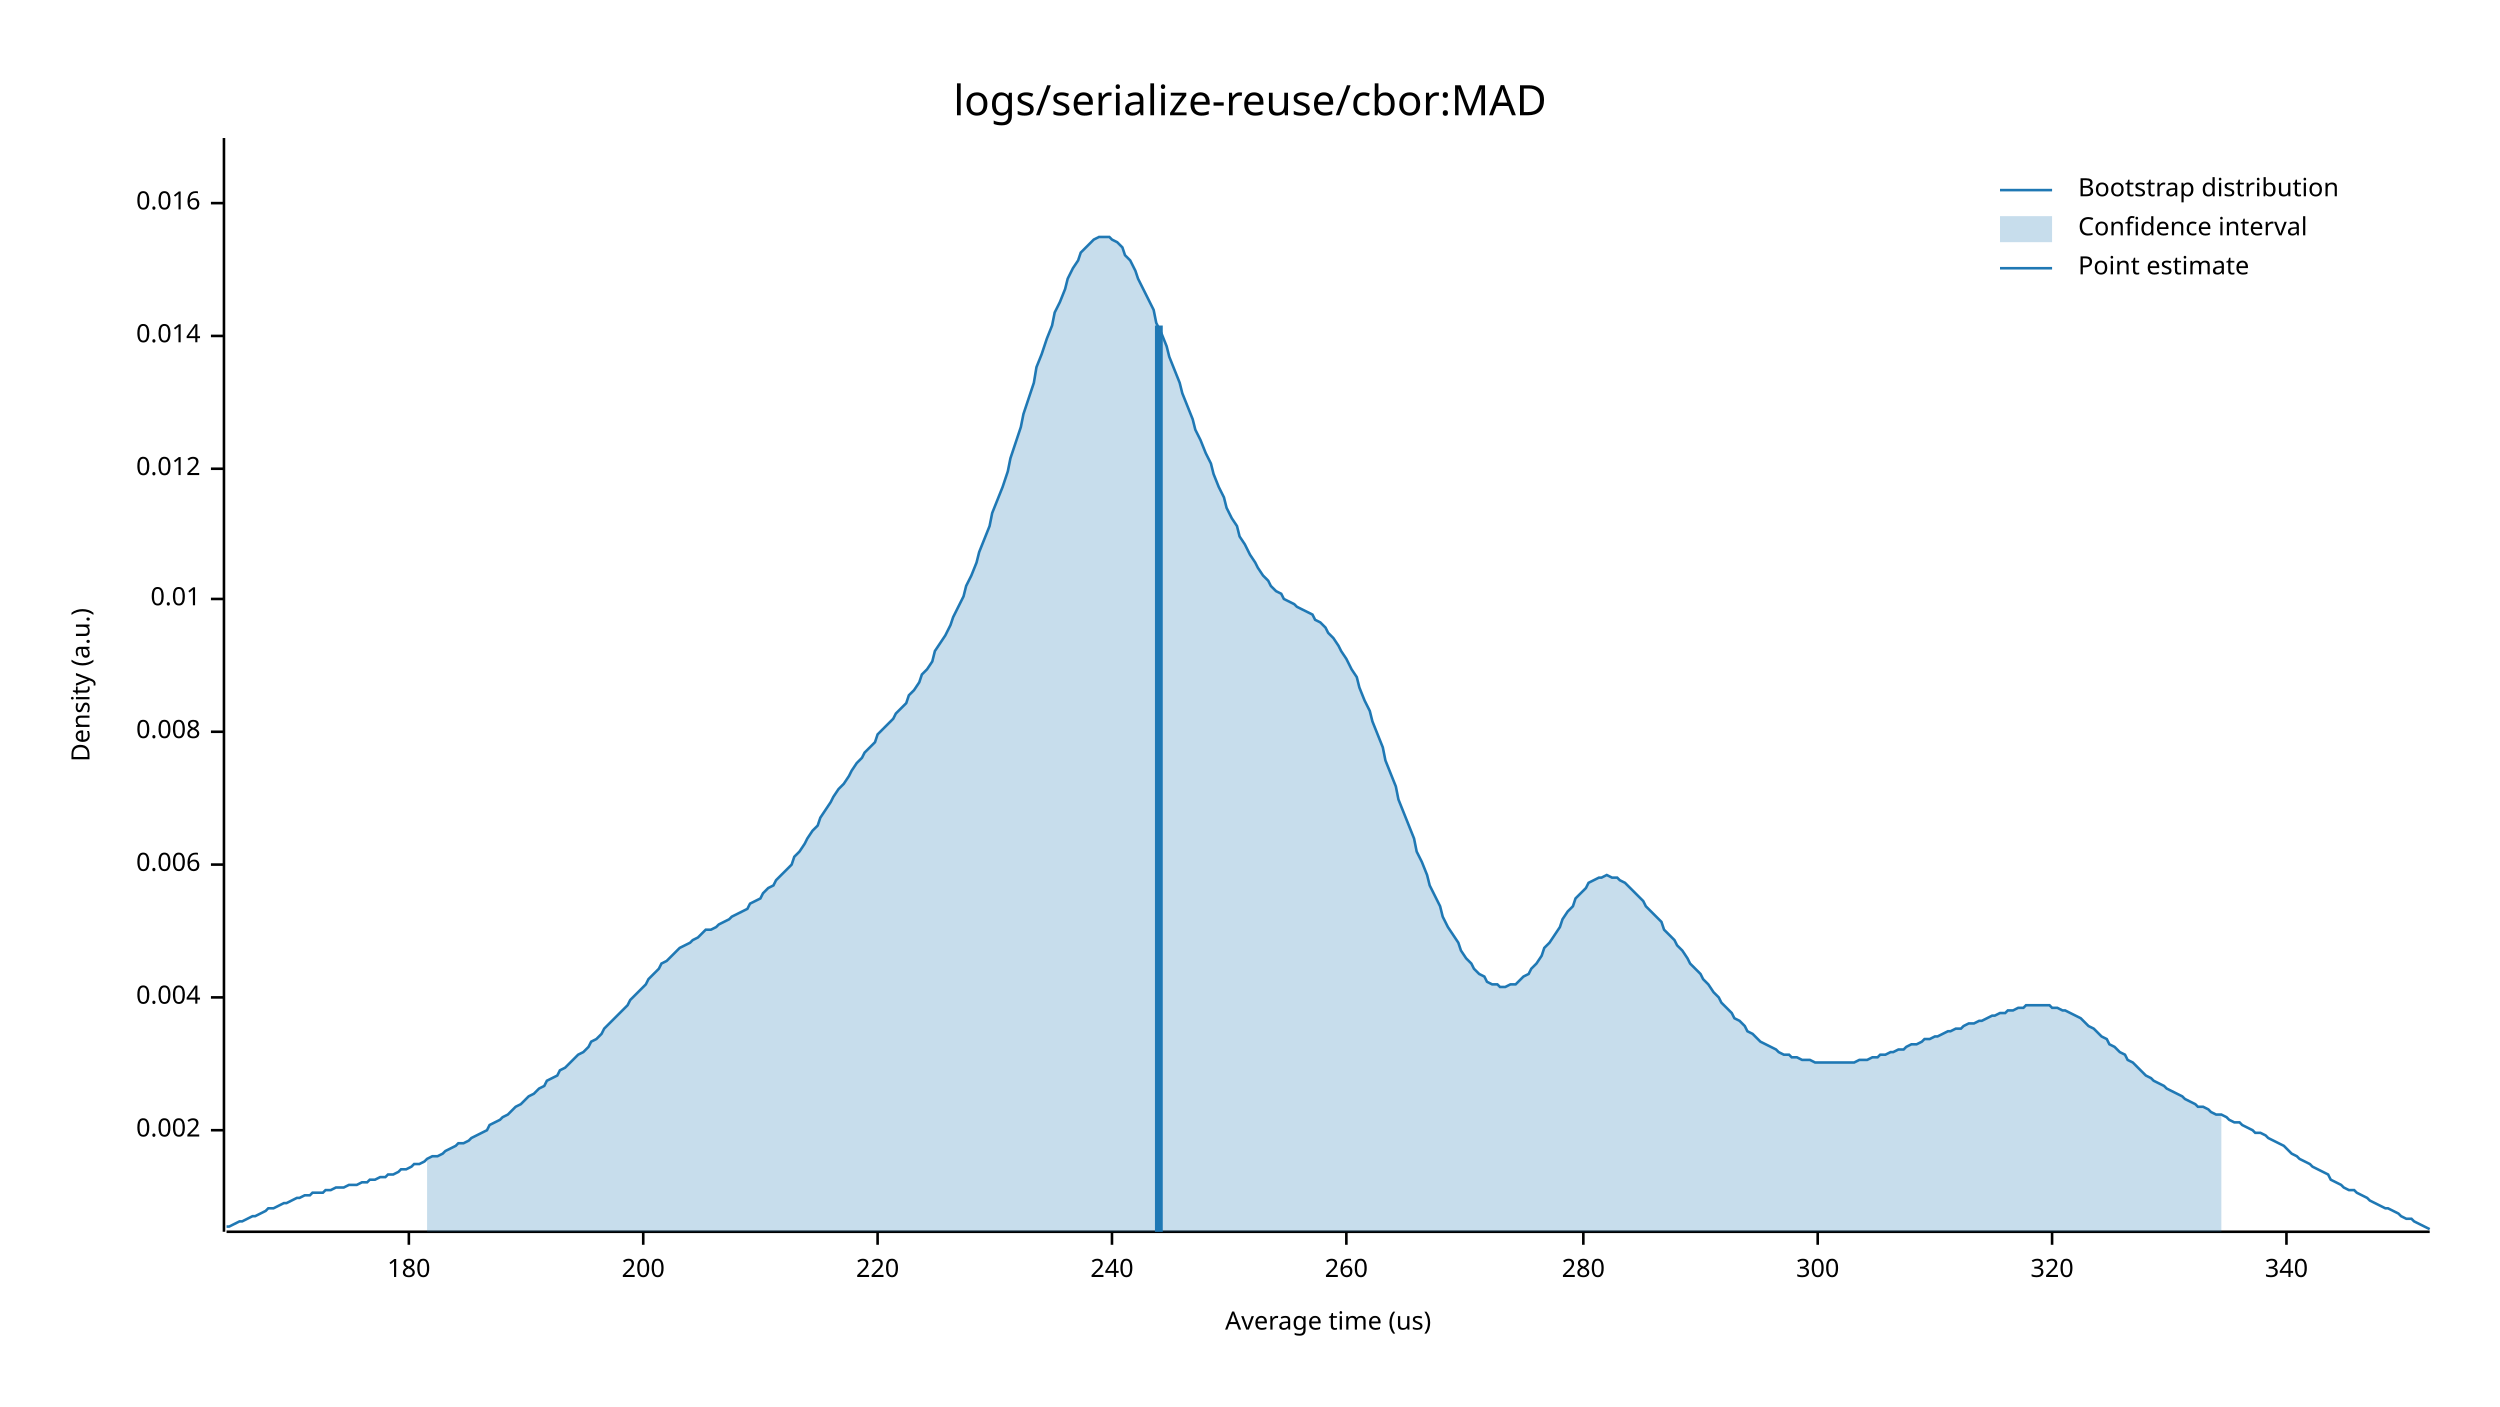
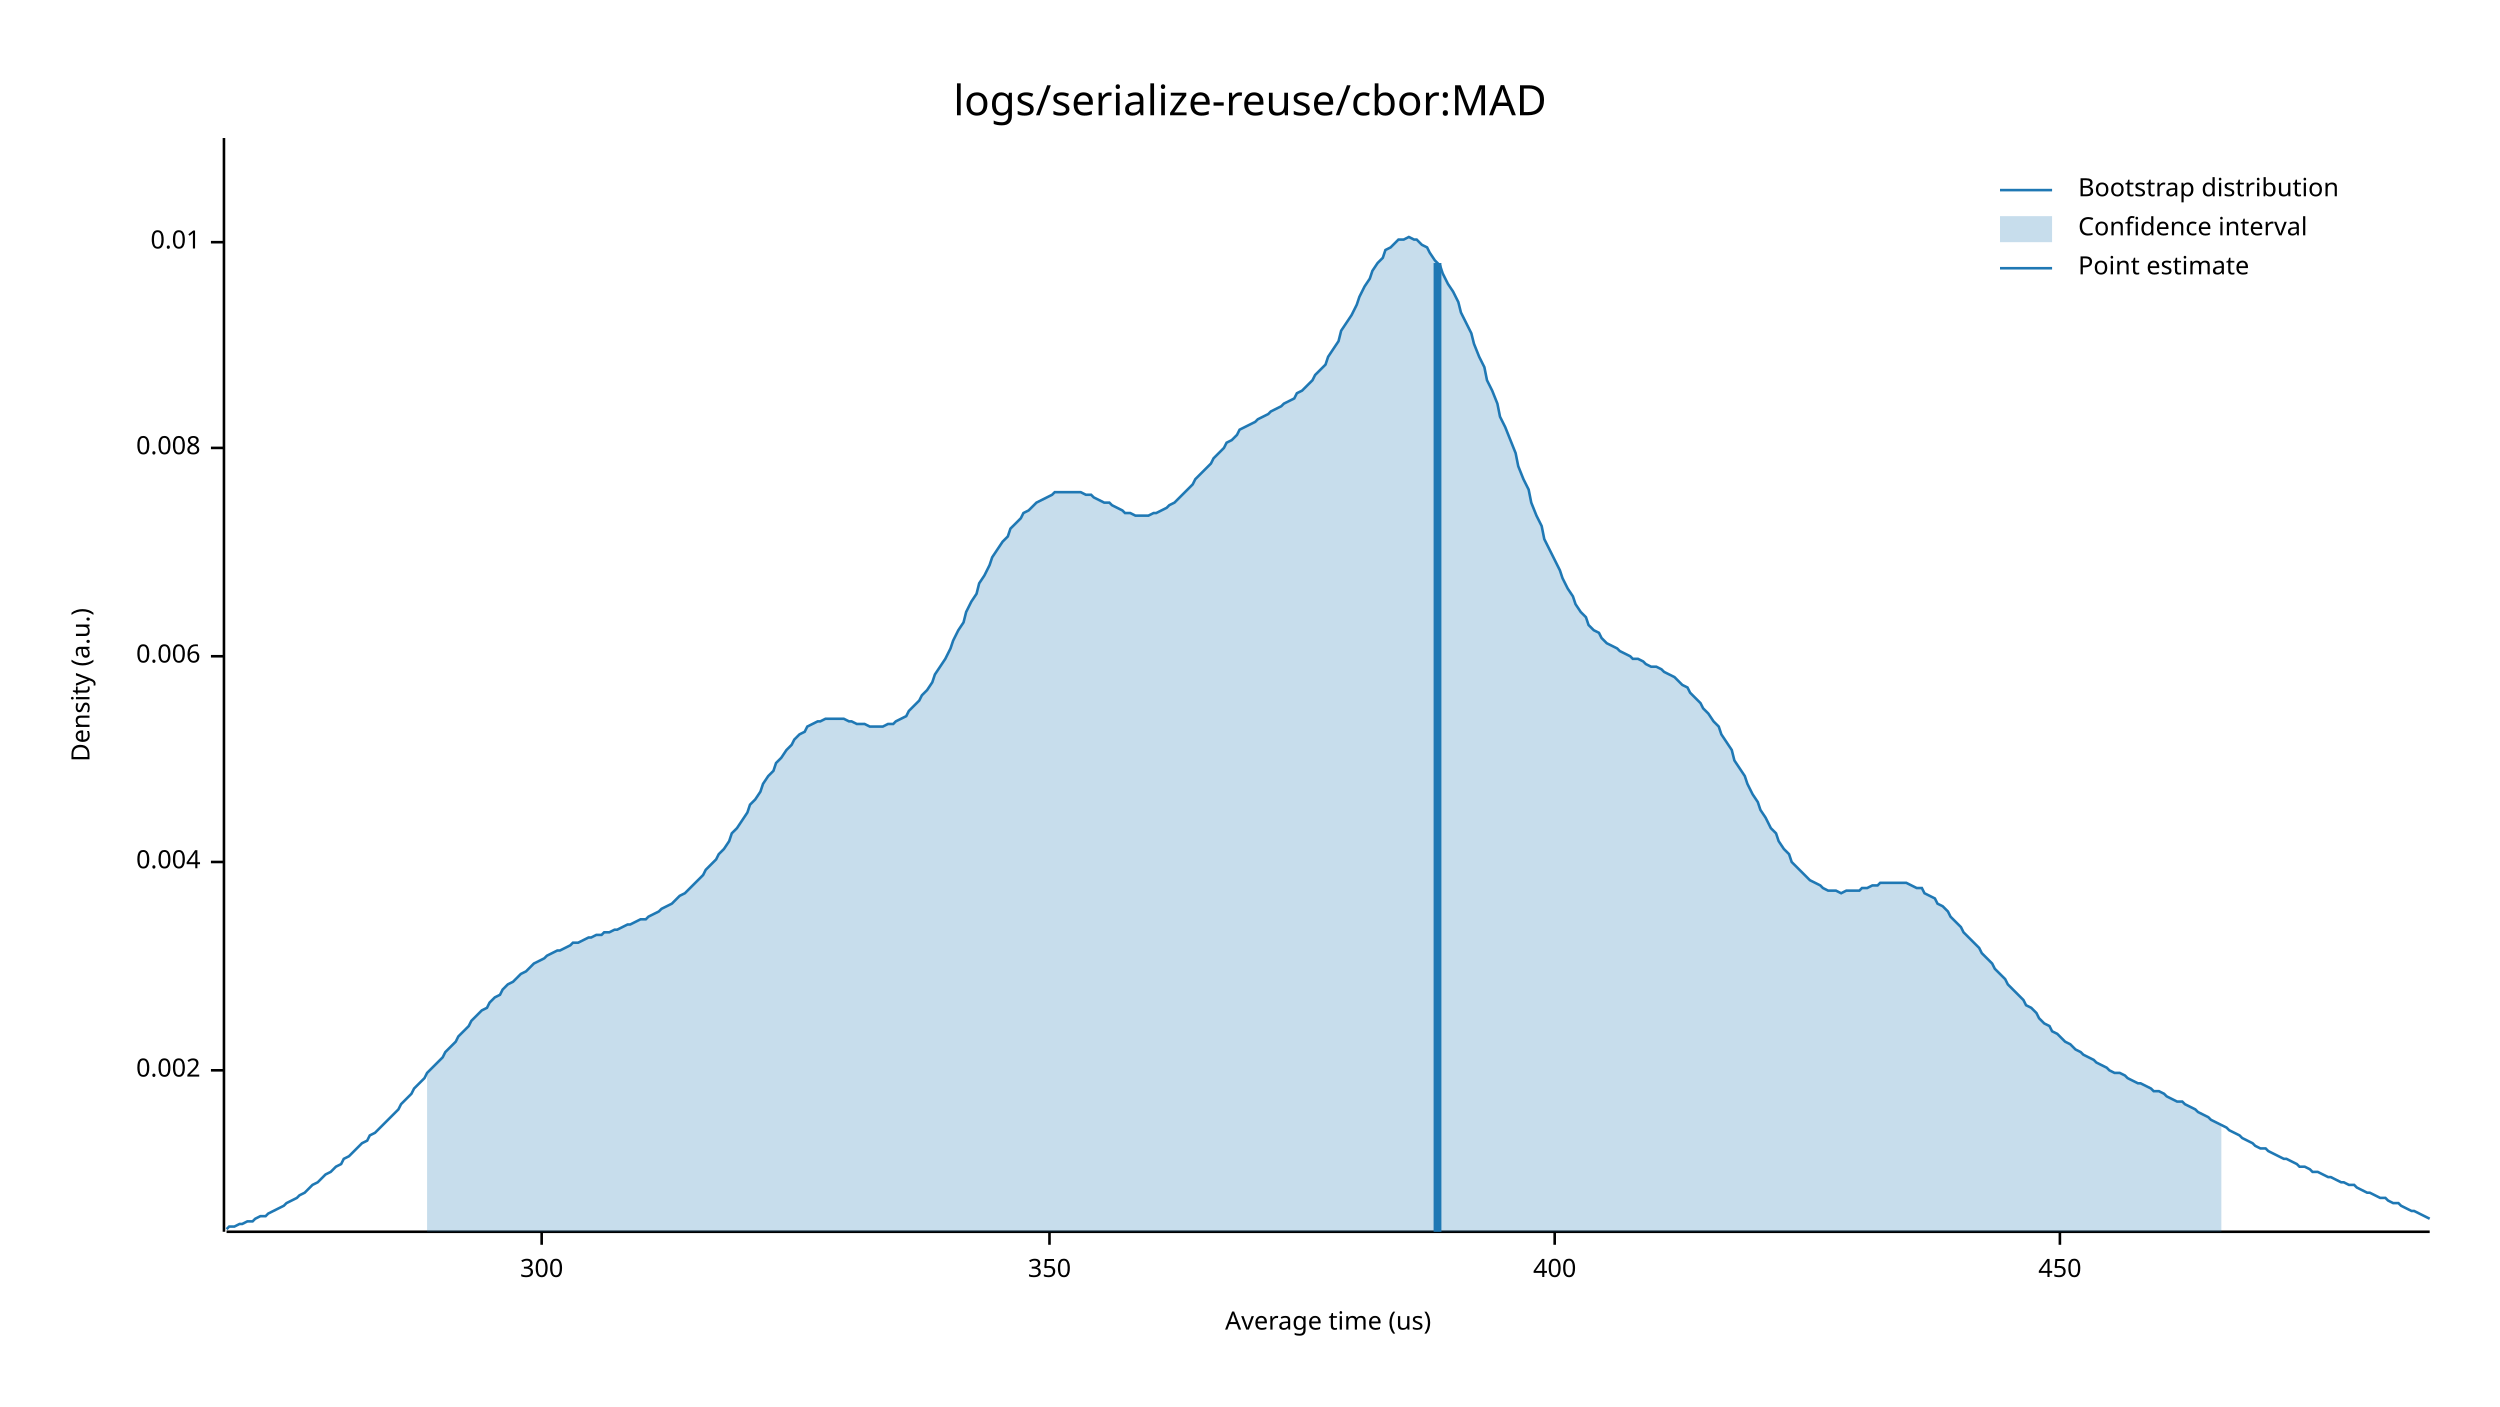
<svg xmlns="http://www.w3.org/2000/svg" width="960" height="540" viewBox="0 0 960 540">
  <text x="480" y="32" dy="0.76em" text-anchor="middle" font-family="sans-serif" font-size="16.129" opacity="1" fill="#000000">
logs/serialize-reuse/cbor:MAD
</text>
  <text x="27" y="263" dy="0.76em" text-anchor="middle" font-family="sans-serif" font-size="9.677" opacity="1" fill="#000000" transform="rotate(270, 27, 263)">
Density (a.u.)
</text>
  <text x="510" y="513" dy="-0.5ex" text-anchor="middle" font-family="sans-serif" font-size="9.677" opacity="1" fill="#000000">
Average time (us)
</text>
  <polyline fill="none" opacity="1" stroke="#000000" stroke-width="1" points="86,53 86,473 " />
-   <text x="77" y="434" dy="0.5ex" text-anchor="end" font-family="sans-serif" font-size="9.677" opacity="1" fill="#000000">
+   <text x="77" y="411" dy="0.5ex" text-anchor="end" font-family="sans-serif" font-size="9.677" opacity="1" fill="#000000">
0.002
</text>
-   <polyline fill="none" opacity="1" stroke="#000000" stroke-width="1" points="81,434 86,434 " />
-   <text x="77" y="383" dy="0.5ex" text-anchor="end" font-family="sans-serif" font-size="9.677" opacity="1" fill="#000000">
+   <polyline fill="none" opacity="1" stroke="#000000" stroke-width="1" points="81,411 86,411 " />
+   <text x="77" y="331" dy="0.5ex" text-anchor="end" font-family="sans-serif" font-size="9.677" opacity="1" fill="#000000">
0.004
</text>
-   <polyline fill="none" opacity="1" stroke="#000000" stroke-width="1" points="81,383 86,383 " />
-   <text x="77" y="332" dy="0.5ex" text-anchor="end" font-family="sans-serif" font-size="9.677" opacity="1" fill="#000000">
+   <polyline fill="none" opacity="1" stroke="#000000" stroke-width="1" points="81,331 86,331 " />
+   <text x="77" y="252" dy="0.5ex" text-anchor="end" font-family="sans-serif" font-size="9.677" opacity="1" fill="#000000">
0.006
</text>
-   <polyline fill="none" opacity="1" stroke="#000000" stroke-width="1" points="81,332 86,332 " />
-   <text x="77" y="281" dy="0.5ex" text-anchor="end" font-family="sans-serif" font-size="9.677" opacity="1" fill="#000000">
+   <polyline fill="none" opacity="1" stroke="#000000" stroke-width="1" points="81,252 86,252 " />
+   <text x="77" y="172" dy="0.5ex" text-anchor="end" font-family="sans-serif" font-size="9.677" opacity="1" fill="#000000">
0.008
</text>
-   <polyline fill="none" opacity="1" stroke="#000000" stroke-width="1" points="81,281 86,281 " />
-   <text x="77" y="230" dy="0.5ex" text-anchor="end" font-family="sans-serif" font-size="9.677" opacity="1" fill="#000000">
+   <polyline fill="none" opacity="1" stroke="#000000" stroke-width="1" points="81,172 86,172 " />
+   <text x="77" y="93" dy="0.5ex" text-anchor="end" font-family="sans-serif" font-size="9.677" opacity="1" fill="#000000">
0.01
</text>
-   <polyline fill="none" opacity="1" stroke="#000000" stroke-width="1" points="81,230 86,230 " />
-   <text x="77" y="180" dy="0.5ex" text-anchor="end" font-family="sans-serif" font-size="9.677" opacity="1" fill="#000000">
- 0.012
- </text>
-   <polyline fill="none" opacity="1" stroke="#000000" stroke-width="1" points="81,180 86,180 " />
-   <text x="77" y="129" dy="0.5ex" text-anchor="end" font-family="sans-serif" font-size="9.677" opacity="1" fill="#000000">
- 0.014
- </text>
-   <polyline fill="none" opacity="1" stroke="#000000" stroke-width="1" points="81,129 86,129 " />
-   <text x="77" y="78" dy="0.5ex" text-anchor="end" font-family="sans-serif" font-size="9.677" opacity="1" fill="#000000">
- 0.016
- </text>
-   <polyline fill="none" opacity="1" stroke="#000000" stroke-width="1" points="81,78 86,78 " />
+   <polyline fill="none" opacity="1" stroke="#000000" stroke-width="1" points="81,93 86,93 " />
  <polyline fill="none" opacity="1" stroke="#000000" stroke-width="1" points="87,473 933,473 " />
-   <text x="157" y="483" dy="0.76em" text-anchor="middle" font-family="sans-serif" font-size="9.677" opacity="1" fill="#000000">
- 180
- </text>
-   <polyline fill="none" opacity="1" stroke="#000000" stroke-width="1" points="157,473 157,478 " />
-   <text x="247" y="483" dy="0.76em" text-anchor="middle" font-family="sans-serif" font-size="9.677" opacity="1" fill="#000000">
- 200
- </text>
-   <polyline fill="none" opacity="1" stroke="#000000" stroke-width="1" points="247,473 247,478 " />
-   <text x="337" y="483" dy="0.76em" text-anchor="middle" font-family="sans-serif" font-size="9.677" opacity="1" fill="#000000">
- 220
- </text>
-   <polyline fill="none" opacity="1" stroke="#000000" stroke-width="1" points="337,473 337,478 " />
-   <text x="427" y="483" dy="0.76em" text-anchor="middle" font-family="sans-serif" font-size="9.677" opacity="1" fill="#000000">
- 240
- </text>
-   <polyline fill="none" opacity="1" stroke="#000000" stroke-width="1" points="427,473 427,478 " />
-   <text x="517" y="483" dy="0.76em" text-anchor="middle" font-family="sans-serif" font-size="9.677" opacity="1" fill="#000000">
- 260
- </text>
-   <polyline fill="none" opacity="1" stroke="#000000" stroke-width="1" points="517,473 517,478 " />
-   <text x="608" y="483" dy="0.76em" text-anchor="middle" font-family="sans-serif" font-size="9.677" opacity="1" fill="#000000">
- 280
- </text>
-   <polyline fill="none" opacity="1" stroke="#000000" stroke-width="1" points="608,473 608,478 " />
-   <text x="698" y="483" dy="0.76em" text-anchor="middle" font-family="sans-serif" font-size="9.677" opacity="1" fill="#000000">
+   <text x="208" y="483" dy="0.76em" text-anchor="middle" font-family="sans-serif" font-size="9.677" opacity="1" fill="#000000">
300
</text>
-   <polyline fill="none" opacity="1" stroke="#000000" stroke-width="1" points="698,473 698,478 " />
-   <text x="788" y="483" dy="0.76em" text-anchor="middle" font-family="sans-serif" font-size="9.677" opacity="1" fill="#000000">
- 320
+   <polyline fill="none" opacity="1" stroke="#000000" stroke-width="1" points="208,473 208,478 " />
+   <text x="403" y="483" dy="0.76em" text-anchor="middle" font-family="sans-serif" font-size="9.677" opacity="1" fill="#000000">
+ 350
</text>
-   <polyline fill="none" opacity="1" stroke="#000000" stroke-width="1" points="788,473 788,478 " />
-   <text x="878" y="483" dy="0.76em" text-anchor="middle" font-family="sans-serif" font-size="9.677" opacity="1" fill="#000000">
- 340
+   <polyline fill="none" opacity="1" stroke="#000000" stroke-width="1" points="403,473 403,478 " />
+   <text x="597" y="483" dy="0.76em" text-anchor="middle" font-family="sans-serif" font-size="9.677" opacity="1" fill="#000000">
+ 400
</text>
-   <polyline fill="none" opacity="1" stroke="#000000" stroke-width="1" points="878,473 878,478 " />
-   <polyline fill="none" opacity="1" stroke="#1F78B4" stroke-width="1" points="87,471 88,471 90,470 92,469 93,469 95,468 97,467 98,467 100,466 102,465 103,464 105,464 107,463 109,462 110,462 112,461 114,460 115,460 117,459 119,459 120,458 122,458 124,458 125,457 127,457 129,456 131,456 132,456 134,455 136,455 137,455 139,454 141,454 142,453 144,453 146,452 148,452 149,451 151,451 153,450 154,449 156,449 158,448 159,447 161,447 163,446 164,445 166,444 168,444 170,443 171,442 173,441 175,440 176,439 178,439 180,438 181,437 183,436 185,435 187,434 188,432 190,431 192,430 193,429 195,428 197,426 198,425 200,424 202,422 203,421 205,420 207,418 209,417 210,415 212,414 214,413 215,411 217,410 219,408 220,407 222,405 224,404 226,402 227,400 229,399 231,397 232,395 234,393 236,391 237,390 239,388 241,386 242,384 244,382 246,380 248,378 249,376 251,374 253,372 254,370 256,369 258,367 259,366 261,364 263,363 265,362 266,361 268,360 270,358 271,357 273,357 275,356 276,355 278,354 280,353 281,352 283,351 285,350 287,349 288,347 290,346 292,345 293,343 295,341 297,340 298,338 300,336 302,334 304,332 305,329 307,327 309,324 310,322 312,319 314,317 315,314 317,311 319,308 320,306 322,303 324,301 326,298 327,296 329,293 331,291 332,289 334,287 336,285 337,282 339,280 341,278 343,276 344,274 346,272 348,270 349,267 351,265 353,262 354,259 356,257 358,254 359,250 361,247 363,244 365,240 366,237 368,233 370,229 371,225 373,221 375,216 376,212 378,207 380,202 381,197 383,192 385,187 387,181 388,176 390,170 392,164 393,159 395,153 397,147 398,141 400,136 402,130 404,125 405,120 407,116 409,111 410,107 412,103 414,100 415,97 417,95 419,93 420,92 422,91 424,91 426,91 427,92 429,93 431,95 432,98 434,100 436,104 437,107 439,111 441,115 443,119 444,124 446,128 448,133 449,137 451,142 453,147 454,151 456,156 458,161 459,165 461,169 463,174 465,178 466,182 468,187 470,191 471,195 473,199 475,202 476,206 478,209 480,213 482,216 483,218 485,221 487,223 488,225 490,227 492,228 493,230 495,231 497,232 498,233 500,234 502,235 504,236 505,238 507,239 509,241 510,243 512,245 514,248 515,250 517,253 519,257 521,260 522,264 524,269 526,273 527,277 529,282 531,287 532,292 534,297 536,302 537,307 539,312 541,317 543,322 544,327 546,331 548,336 549,340 551,344 553,348 554,352 556,356 558,359 560,362 561,365 563,368 565,370 566,372 568,374 570,375 571,377 573,378 575,378 576,379 578,379 580,378 582,378 583,377 585,375 587,374 588,372 590,370 592,367 593,364 595,362 597,359 599,356 600,353 602,350 604,348 605,345 607,343 609,341 610,339 612,338 614,337 615,337 617,336 619,337 621,337 622,338 624,339 626,341 627,342 629,344 631,346 632,348 634,350 636,352 638,354 639,357 641,359 643,361 644,363 646,365 648,368 649,370 651,372 653,374 654,376 656,378 658,381 660,383 661,385 663,387 665,389 666,391 668,392 670,394 671,396 673,397 675,399 676,400 678,401 680,402 682,403 683,404 685,405 687,405 688,406 690,406 692,407 693,407 695,407 697,408 699,408 700,408 702,408 704,408 705,408 707,408 709,408 710,408 712,408 714,407 715,407 717,407 719,406 721,406 722,405 724,405 726,404 727,404 729,403 731,403 732,402 734,401 736,401 738,400 739,399 741,399 743,398 744,398 746,397 748,396 749,396 751,395 753,395 754,394 756,393 758,393 760,392 761,392 763,391 765,390 766,390 768,389 770,389 771,388 773,388 775,387 777,387 778,386 780,386 782,386 783,386 785,386 787,386 788,387 790,387 792,388 793,388 795,389 797,390 799,391 800,392 802,394 804,395 805,396 807,398 809,399 810,401 812,402 814,404 816,405 817,407 819,408 821,410 822,411 824,413 826,414 827,415 829,416 831,417 832,418 834,419 836,420 838,421 839,422 841,423 843,424 844,425 846,425 848,426 849,427 851,428 853,428 855,429 856,430 858,431 860,431 861,432 863,433 865,434 866,435 868,435 870,436 871,437 873,438 875,439 877,440 878,441 880,443 882,444 883,445 885,446 887,447 888,448 890,449 892,450 894,451 895,453 897,454 899,455 900,456 902,457 904,457 905,458 907,459 909,460 910,461 912,462 914,463 916,464 917,464 919,465 921,466 922,467 924,468 926,468 927,469 929,470 931,471 933,472 " />
-   <polygon opacity="0.25" fill="#1F78B4" points="164,445 166,444 168,444 170,443 171,442 173,441 175,440 176,439 178,439 180,438 181,437 183,436 185,435 187,434 188,432 190,431 192,430 193,429 195,428 197,426 198,425 200,424 202,422 203,421 205,420 207,418 209,417 210,415 212,414 214,413 215,411 217,410 219,408 220,407 222,405 224,404 226,402 227,400 229,399 231,397 232,395 234,393 236,391 237,390 239,388 241,386 242,384 244,382 246,380 248,378 249,376 251,374 253,372 254,370 256,369 258,367 259,366 261,364 263,363 265,362 266,361 268,360 270,358 271,357 273,357 275,356 276,355 278,354 280,353 281,352 283,351 285,350 287,349 288,347 290,346 292,345 293,343 295,341 297,340 298,338 300,336 302,334 304,332 305,329 307,327 309,324 310,322 312,319 314,317 315,314 317,311 319,308 320,306 322,303 324,301 326,298 327,296 329,293 331,291 332,289 334,287 336,285 337,282 339,280 341,278 343,276 344,274 346,272 348,270 349,267 351,265 353,262 354,259 356,257 358,254 359,250 361,247 363,244 365,240 366,237 368,233 370,229 371,225 373,221 375,216 376,212 378,207 380,202 381,197 383,192 385,187 387,181 388,176 390,170 392,164 393,159 395,153 397,147 398,141 400,136 402,130 404,125 405,120 407,116 409,111 410,107 412,103 414,100 415,97 417,95 419,93 420,92 422,91 424,91 426,91 427,92 429,93 431,95 432,98 434,100 436,104 437,107 439,111 441,115 443,119 444,124 446,128 448,133 449,137 451,142 453,147 454,151 456,156 458,161 459,165 461,169 463,174 465,178 466,182 468,187 470,191 471,195 473,199 475,202 476,206 478,209 480,213 482,216 483,218 485,221 487,223 488,225 490,227 492,228 493,230 495,231 497,232 498,233 500,234 502,235 504,236 505,238 507,239 509,241 510,243 512,245 514,248 515,250 517,253 519,257 521,260 522,264 524,269 526,273 527,277 529,282 531,287 532,292 534,297 536,302 537,307 539,312 541,317 543,322 544,327 546,331 548,336 549,340 551,344 553,348 554,352 556,356 558,359 560,362 561,365 563,368 565,370 566,372 568,374 570,375 571,377 573,378 575,378 576,379 578,379 580,378 582,378 583,377 585,375 587,374 588,372 590,370 592,367 593,364 595,362 597,359 599,356 600,353 602,350 604,348 605,345 607,343 609,341 610,339 612,338 614,337 615,337 617,336 619,337 621,337 622,338 624,339 626,341 627,342 629,344 631,346 632,348 634,350 636,352 638,354 639,357 641,359 643,361 644,363 646,365 648,368 649,370 651,372 653,374 654,376 656,378 658,381 660,383 661,385 663,387 665,389 666,391 668,392 670,394 671,396 673,397 675,399 676,400 678,401 680,402 682,403 683,404 685,405 687,405 688,406 690,406 692,407 693,407 695,407 697,408 699,408 700,408 702,408 704,408 705,408 707,408 709,408 710,408 712,408 714,407 715,407 717,407 719,406 721,406 722,405 724,405 726,404 727,404 729,403 731,403 732,402 734,401 736,401 738,400 739,399 741,399 743,398 744,398 746,397 748,396 749,396 751,395 753,395 754,394 756,393 758,393 760,392 761,392 763,391 765,390 766,390 768,389 770,389 771,388 773,388 775,387 777,387 778,386 780,386 782,386 783,386 785,386 787,386 788,387 790,387 792,388 793,388 795,389 797,390 799,391 800,392 802,394 804,395 805,396 807,398 809,399 810,401 812,402 814,404 816,405 817,407 819,408 821,410 822,411 824,413 826,414 827,415 829,416 831,417 832,418 834,419 836,420 838,421 839,422 841,423 843,424 844,425 846,425 848,426 849,427 851,428 853,428 853,473 164,473 " />
-   <polyline fill="none" opacity="1" stroke="#1F78B4" stroke-width="3" points="445,473 445,125 " />
+   <polyline fill="none" opacity="1" stroke="#000000" stroke-width="1" points="597,473 597,478 " />
+   <text x="791" y="483" dy="0.76em" text-anchor="middle" font-family="sans-serif" font-size="9.677" opacity="1" fill="#000000">
+ 450
+ </text>
+   <polyline fill="none" opacity="1" stroke="#000000" stroke-width="1" points="791,473 791,478 " />
+   <polyline fill="none" opacity="1" stroke="#1F78B4" stroke-width="1" points="87,472 88,471 90,471 92,470 93,470 95,469 97,469 98,468 100,467 102,467 103,466 105,465 107,464 109,463 110,462 112,461 114,460 115,459 117,458 119,456 120,455 122,454 124,452 125,451 127,450 129,448 131,447 132,445 134,444 136,442 137,441 139,439 141,438 142,436 144,435 146,433 148,431 149,430 151,428 153,426 154,424 156,422 158,420 159,418 161,416 163,414 164,412 166,410 168,408 170,406 171,404 173,402 175,400 176,398 178,396 180,394 181,392 183,390 185,388 187,387 188,385 190,383 192,382 193,380 195,378 197,377 198,376 200,374 202,373 203,372 205,370 207,369 209,368 210,367 212,366 214,365 215,365 217,364 219,363 220,362 222,362 224,361 226,360 227,360 229,359 231,359 232,358 234,358 236,357 237,357 239,356 241,355 242,355 244,354 246,353 248,353 249,352 251,351 253,350 254,349 256,348 258,347 259,346 261,344 263,343 265,341 266,340 268,338 270,336 271,334 273,332 275,330 276,328 278,326 280,323 281,320 283,318 285,315 287,312 288,309 290,307 292,304 293,301 295,298 297,296 298,293 300,291 302,288 304,286 305,284 307,282 309,281 310,279 312,278 314,277 315,277 317,276 319,276 320,276 322,276 324,276 326,277 327,277 329,278 331,278 332,278 334,279 336,279 337,279 339,279 341,278 343,278 344,277 346,276 348,275 349,273 351,271 353,269 354,267 356,265 358,262 359,259 361,256 363,253 365,249 366,246 368,242 370,239 371,235 373,231 375,228 376,224 378,221 380,217 381,214 383,211 385,208 387,206 388,203 390,201 392,199 393,197 395,196 397,194 398,193 400,192 402,191 404,190 405,189 407,189 409,189 410,189 412,189 414,189 415,189 417,190 419,190 420,191 422,192 424,193 426,193 427,194 429,195 431,196 432,197 434,197 436,198 437,198 439,198 441,198 443,197 444,197 446,196 448,195 449,194 451,193 453,191 454,190 456,188 458,186 459,184 461,182 463,180 465,178 466,176 468,174 470,172 471,170 473,169 475,167 476,165 478,164 480,163 482,162 483,161 485,160 487,159 488,158 490,157 492,156 493,155 495,154 497,153 498,151 500,150 502,148 504,146 505,144 507,142 509,140 510,137 512,134 514,131 515,127 517,124 519,121 521,117 522,114 524,110 526,107 527,104 529,101 531,99 532,96 534,95 536,93 537,92 539,92 541,91 543,92 544,92 546,94 548,95 549,97 551,100 553,102 554,105 556,109 558,112 560,116 561,120 563,124 565,128 566,132 568,137 570,141 571,146 573,150 575,155 576,160 578,164 580,169 582,174 583,179 585,184 587,188 588,193 590,198 592,202 593,207 595,211 597,215 599,219 600,222 602,226 604,229 605,232 607,235 609,237 610,240 612,242 614,243 615,245 617,247 619,248 621,249 622,250 624,251 626,252 627,253 629,253 631,254 632,255 634,256 636,256 638,257 639,258 641,259 643,260 644,261 646,263 648,264 649,266 651,268 653,270 654,272 656,274 658,277 660,279 661,282 663,285 665,288 666,292 668,295 670,298 671,301 673,305 675,308 676,311 678,314 680,318 682,320 683,323 685,326 687,328 688,331 690,333 692,335 693,336 695,338 697,339 699,340 700,341 702,342 704,342 705,342 707,343 709,342 710,342 712,342 714,342 715,341 717,341 719,340 721,340 722,339 724,339 726,339 727,339 729,339 731,339 732,339 734,340 736,341 738,341 739,343 741,344 743,345 744,347 746,348 748,350 749,352 751,354 753,356 754,358 756,360 758,362 760,364 761,366 763,368 765,370 766,372 768,374 770,376 771,378 773,380 775,382 777,384 778,386 780,387 782,389 783,391 785,393 787,394 788,396 790,397 792,399 793,400 795,401 797,403 799,404 800,405 802,406 804,407 805,408 807,409 809,410 810,411 812,412 814,412 816,413 817,414 819,415 821,416 822,416 824,417 826,418 827,419 829,419 831,420 832,421 834,422 836,423 838,423 839,424 841,425 843,426 844,427 846,428 848,429 849,430 851,431 853,432 855,433 856,434 858,435 860,436 861,437 863,438 865,439 866,440 868,441 870,441 871,442 873,443 875,444 877,445 878,445 880,446 882,447 883,448 885,448 887,449 888,450 890,450 892,451 894,452 895,452 897,453 899,454 900,454 902,455 904,455 905,456 907,457 909,458 910,458 912,459 914,460 916,460 917,461 919,462 921,462 922,463 924,464 926,465 927,465 929,466 931,467 933,468 " />
+   <polygon opacity="0.25" fill="#1F78B4" points="164,412 166,410 168,408 170,406 171,404 173,402 175,400 176,398 178,396 180,394 181,392 183,390 185,388 187,387 188,385 190,383 192,382 193,380 195,378 197,377 198,376 200,374 202,373 203,372 205,370 207,369 209,368 210,367 212,366 214,365 215,365 217,364 219,363 220,362 222,362 224,361 226,360 227,360 229,359 231,359 232,358 234,358 236,357 237,357 239,356 241,355 242,355 244,354 246,353 248,353 249,352 251,351 253,350 254,349 256,348 258,347 259,346 261,344 263,343 265,341 266,340 268,338 270,336 271,334 273,332 275,330 276,328 278,326 280,323 281,320 283,318 285,315 287,312 288,309 290,307 292,304 293,301 295,298 297,296 298,293 300,291 302,288 304,286 305,284 307,282 309,281 310,279 312,278 314,277 315,277 317,276 319,276 320,276 322,276 324,276 326,277 327,277 329,278 331,278 332,278 334,279 336,279 337,279 339,279 341,278 343,278 344,277 346,276 348,275 349,273 351,271 353,269 354,267 356,265 358,262 359,259 361,256 363,253 365,249 366,246 368,242 370,239 371,235 373,231 375,228 376,224 378,221 380,217 381,214 383,211 385,208 387,206 388,203 390,201 392,199 393,197 395,196 397,194 398,193 400,192 402,191 404,190 405,189 407,189 409,189 410,189 412,189 414,189 415,189 417,190 419,190 420,191 422,192 424,193 426,193 427,194 429,195 431,196 432,197 434,197 436,198 437,198 439,198 441,198 443,197 444,197 446,196 448,195 449,194 451,193 453,191 454,190 456,188 458,186 459,184 461,182 463,180 465,178 466,176 468,174 470,172 471,170 473,169 475,167 476,165 478,164 480,163 482,162 483,161 485,160 487,159 488,158 490,157 492,156 493,155 495,154 497,153 498,151 500,150 502,148 504,146 505,144 507,142 509,140 510,137 512,134 514,131 515,127 517,124 519,121 521,117 522,114 524,110 526,107 527,104 529,101 531,99 532,96 534,95 536,93 537,92 539,92 541,91 543,92 544,92 546,94 548,95 549,97 551,100 553,102 554,105 556,109 558,112 560,116 561,120 563,124 565,128 566,132 568,137 570,141 571,146 573,150 575,155 576,160 578,164 580,169 582,174 583,179 585,184 587,188 588,193 590,198 592,202 593,207 595,211 597,215 599,219 600,222 602,226 604,229 605,232 607,235 609,237 610,240 612,242 614,243 615,245 617,247 619,248 621,249 622,250 624,251 626,252 627,253 629,253 631,254 632,255 634,256 636,256 638,257 639,258 641,259 643,260 644,261 646,263 648,264 649,266 651,268 653,270 654,272 656,274 658,277 660,279 661,282 663,285 665,288 666,292 668,295 670,298 671,301 673,305 675,308 676,311 678,314 680,318 682,320 683,323 685,326 687,328 688,331 690,333 692,335 693,336 695,338 697,339 699,340 700,341 702,342 704,342 705,342 707,343 709,342 710,342 712,342 714,342 715,341 717,341 719,340 721,340 722,339 724,339 726,339 727,339 729,339 731,339 732,339 734,340 736,341 738,341 739,343 741,344 743,345 744,347 746,348 748,350 749,352 751,354 753,356 754,358 756,360 758,362 760,364 761,366 763,368 765,370 766,372 768,374 770,376 771,378 773,380 775,382 777,384 778,386 780,387 782,389 783,391 785,393 787,394 788,396 790,397 792,399 793,400 795,401 797,403 799,404 800,405 802,406 804,407 805,408 807,409 809,410 810,411 812,412 814,412 816,413 817,414 819,415 821,416 822,416 824,417 826,418 827,419 829,419 831,420 832,421 834,422 836,423 838,423 839,424 841,425 843,426 844,427 846,428 848,429 849,430 851,431 853,432 853,473 164,473 " />
+   <polyline fill="none" opacity="1" stroke="#1F78B4" stroke-width="3" points="552,473 552,101 " />
  <text x="798" y="68" dy="0.76em" text-anchor="start" font-family="sans-serif" font-size="9.677" opacity="1" fill="#000000">
Bootstrap distribution
</text>
  <text x="798" y="83" dy="0.76em" text-anchor="start" font-family="sans-serif" font-size="9.677" opacity="1" fill="#000000">
Confidence interval
</text>
  <text x="798" y="98" dy="0.76em" text-anchor="start" font-family="sans-serif" font-size="9.677" opacity="1" fill="#000000">
Point estimate
</text>
  <polyline fill="none" opacity="1" stroke="#1F78B4" stroke-width="1" points="768,73 788,73 " />
  <rect x="768" y="83" width="20" height="10" opacity="0.25" fill="#1F78B4" stroke="none" />
  <polyline fill="none" opacity="1" stroke="#1F78B4" stroke-width="1" points="768,103 788,103 " />
</svg>
